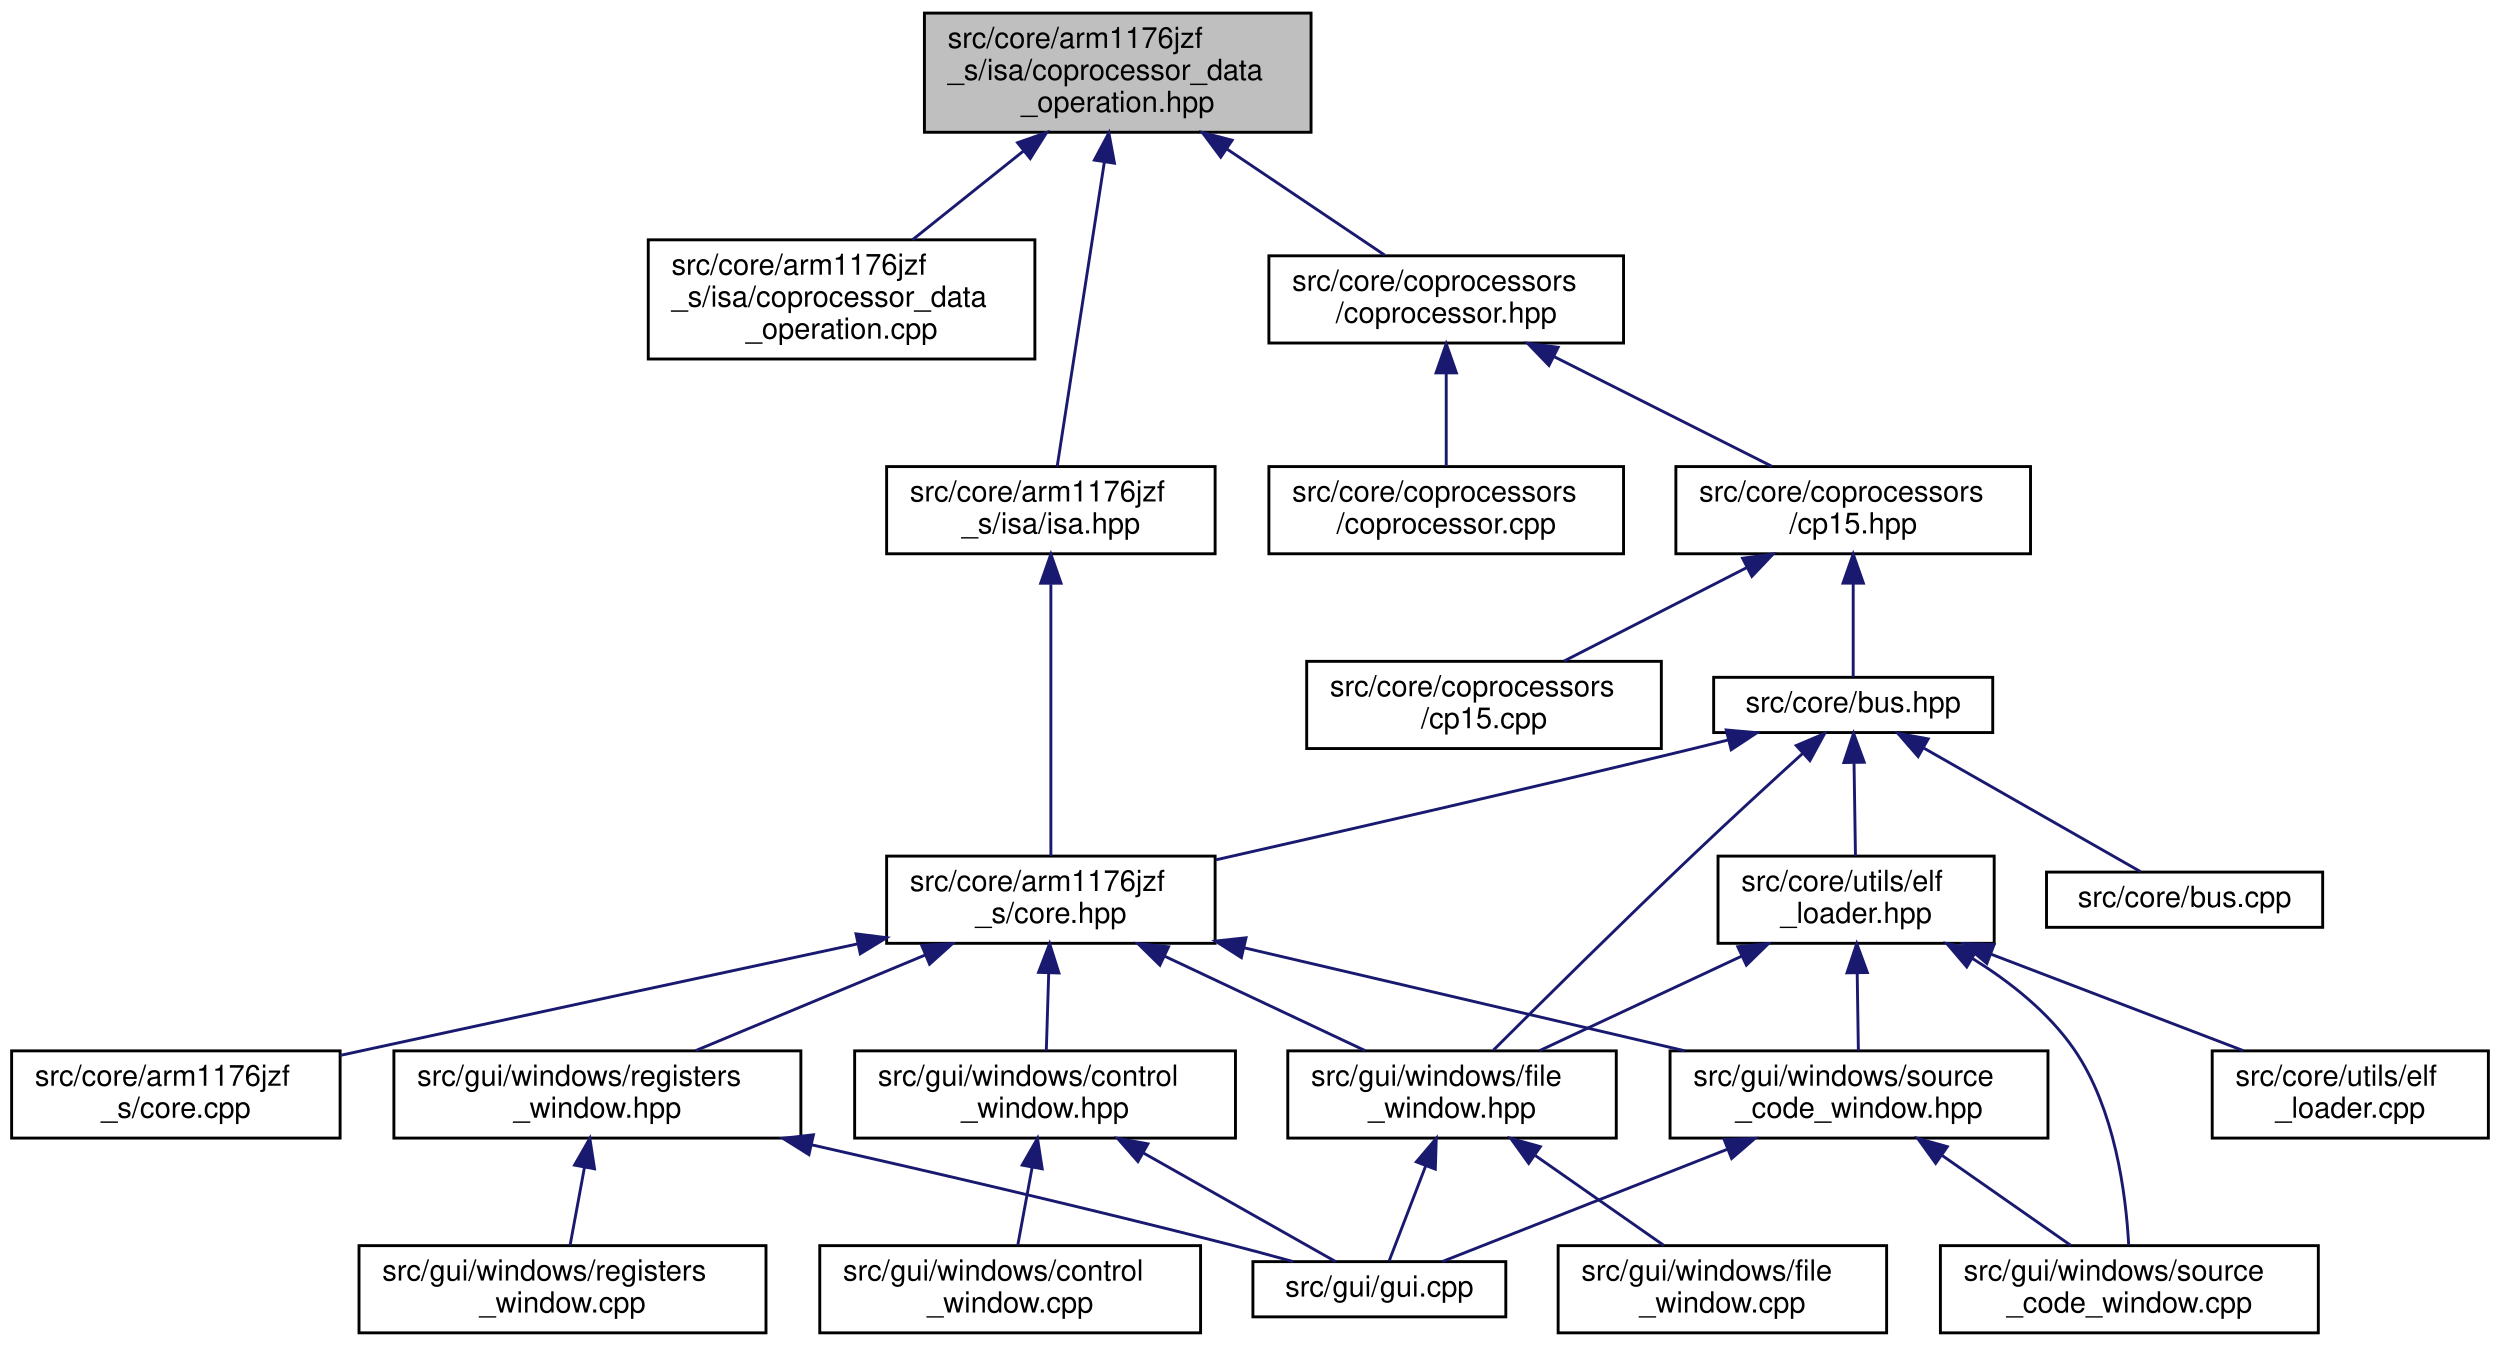
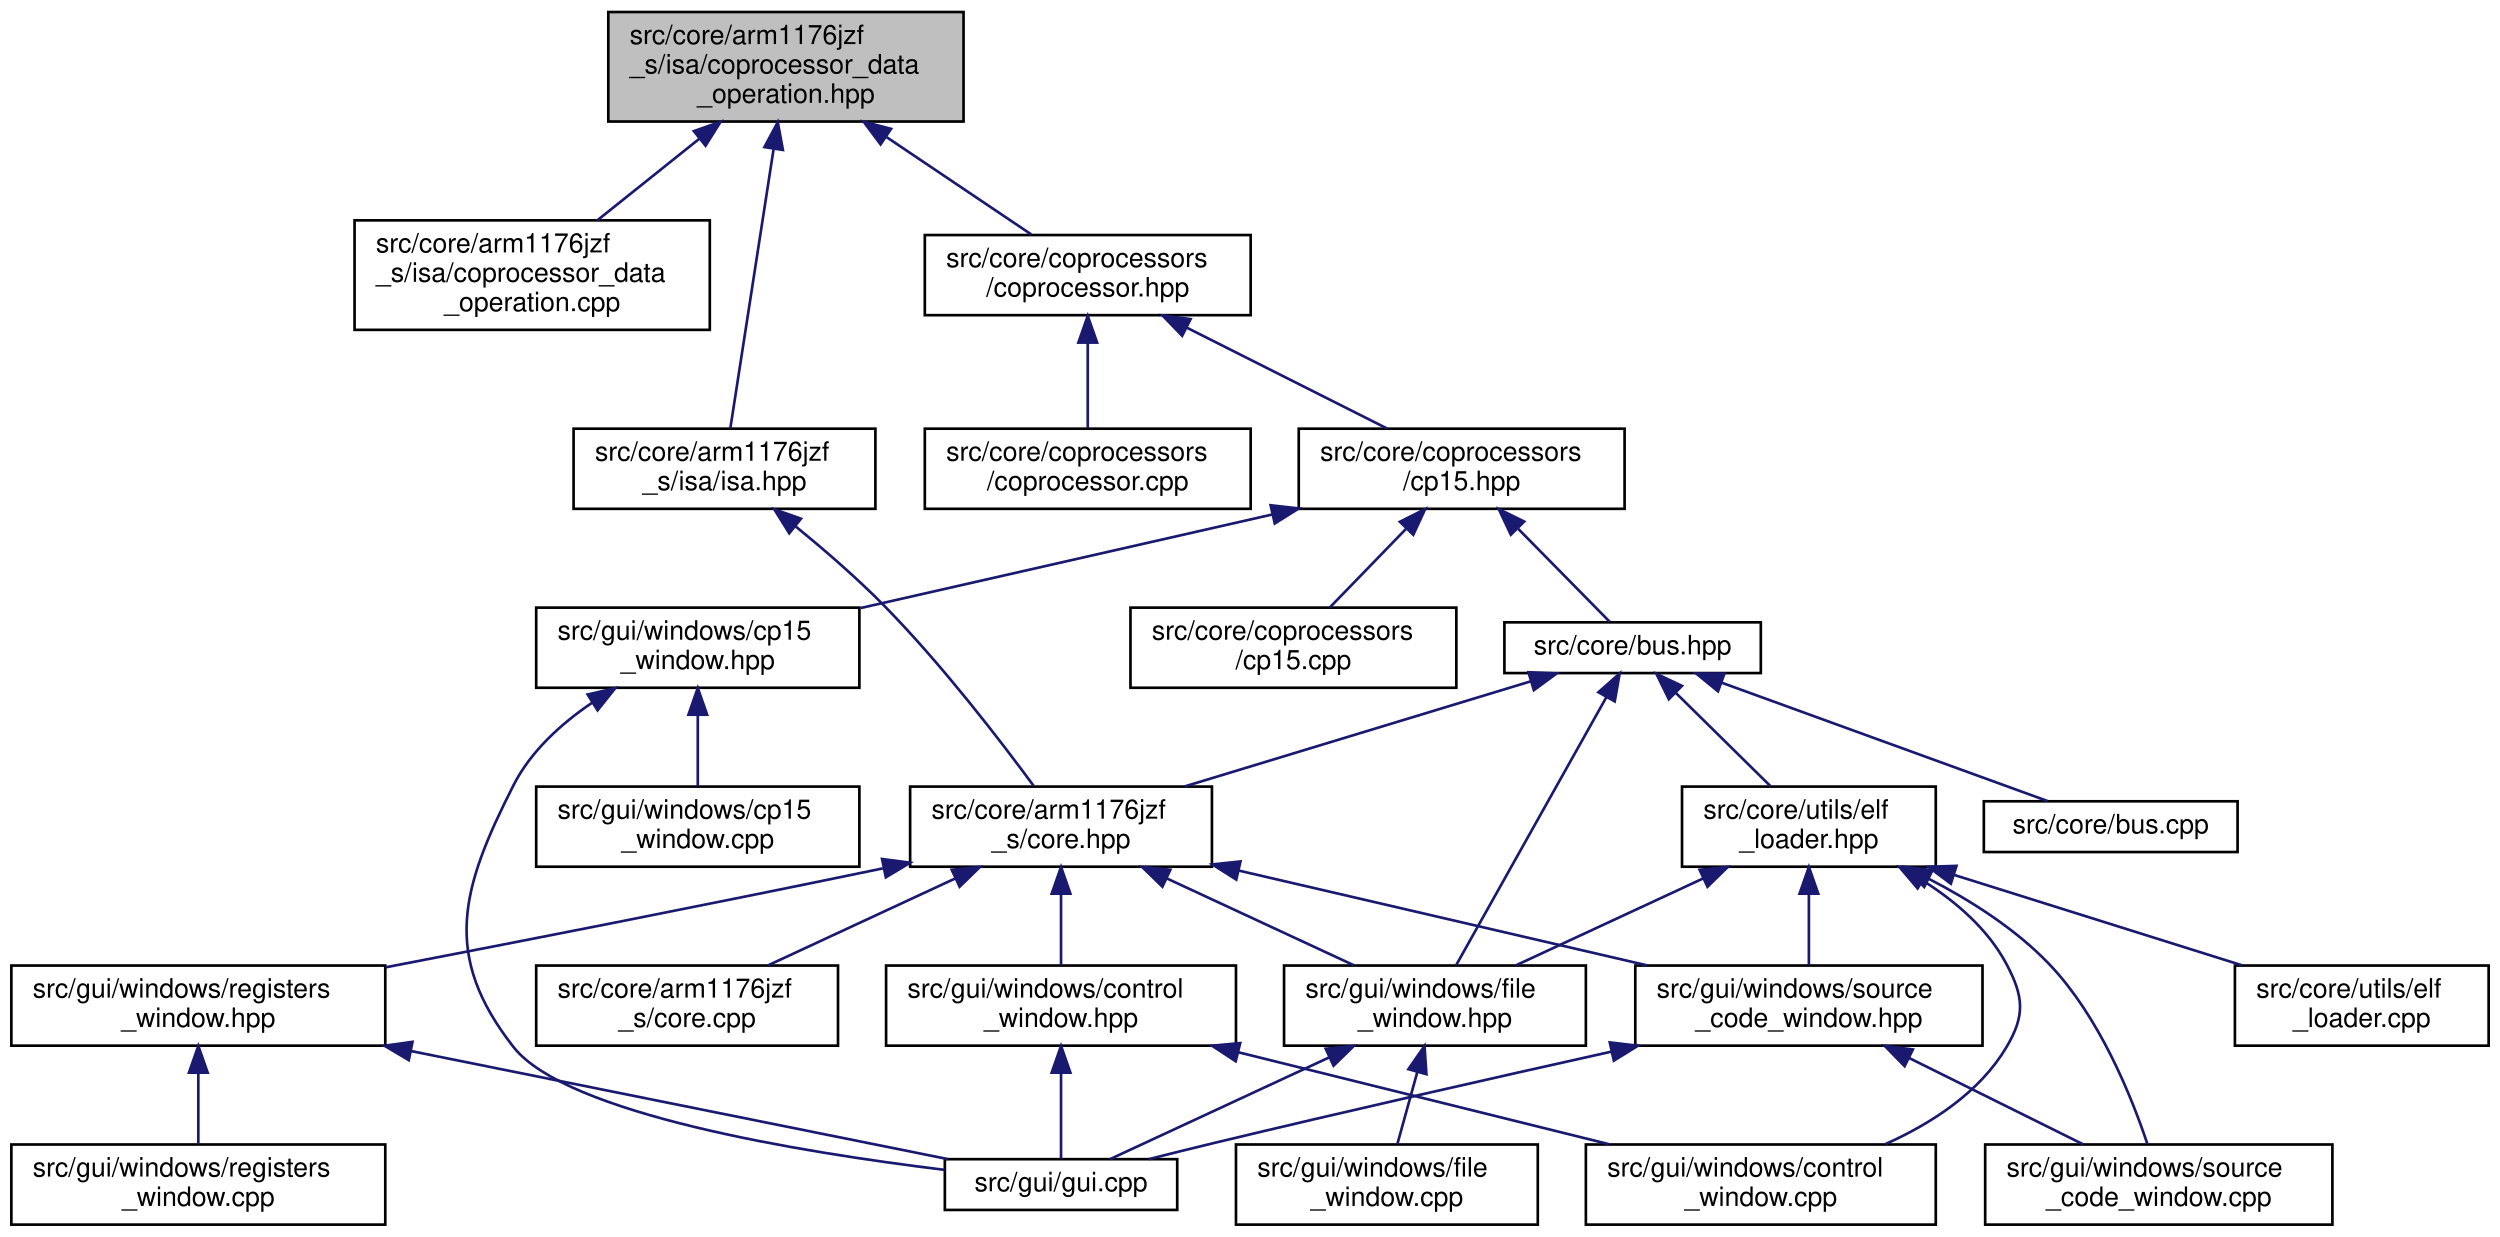
- <svg xmlns="http://www.w3.org/2000/svg" xmlns:xlink="http://www.w3.org/1999/xlink" width="860pt" height="463pt" viewBox="0.00 0.00 860.00 463.00">
+ <svg xmlns="http://www.w3.org/2000/svg" xmlns:xlink="http://www.w3.org/1999/xlink" width="936pt" height="463pt" viewBox="0.00 0.00 935.50 463.00">
  <g id="graph0" class="graph" transform="scale(1 1) rotate(0) translate(4 459)">
    <g id="node1" class="node">
      <g id="a_node1">
        <a xlink:title="This file defines a coprocessor data operation (CDP).">
-           <polygon fill="#bfbfbf" stroke="black" points="314,-413.5 314,-454.5 447,-454.5 447,-413.5 314,-413.5" />
-           <text text-anchor="start" x="322" y="-442.5" font-family="Helvetica,sans-Serif" font-size="10.00">src/core/arm1176jzf</text>
-           <text text-anchor="start" x="322" y="-431.5" font-family="Helvetica,sans-Serif" font-size="10.00">_s/isa/coprocessor_data</text>
-           <text text-anchor="middle" x="380.5" y="-420.5" font-family="Helvetica,sans-Serif" font-size="10.00">_operation.hpp</text>
+           <polygon fill="#bfbfbf" stroke="black" points="223.5,-413.5 223.5,-454.5 356.5,-454.5 356.5,-413.5 223.5,-413.5" />
+           <text text-anchor="start" x="231.5" y="-442.5" font-family="Helvetica,sans-Serif" font-size="10.00">src/core/arm1176jzf</text>
+           <text text-anchor="start" x="231.5" y="-431.5" font-family="Helvetica,sans-Serif" font-size="10.00">_s/isa/coprocessor_data</text>
+           <text text-anchor="middle" x="290" y="-420.5" font-family="Helvetica,sans-Serif" font-size="10.00">_operation.hpp</text>
        </a>
      </g>
    </g>
    <g id="node2" class="node">
      <g id="a_node2">
        <a xlink:href="coprocessor__data__operation_8cpp.html" target="_top" xlink:title="This file implements a coprocessor data operation (CDP) as defined in coprocessor_data_operation....">
-           <polygon fill="none" stroke="black" points="219,-335.5 219,-376.5 352,-376.5 352,-335.5 219,-335.5" />
-           <text text-anchor="start" x="227" y="-364.5" font-family="Helvetica,sans-Serif" font-size="10.00">src/core/arm1176jzf</text>
-           <text text-anchor="start" x="227" y="-353.5" font-family="Helvetica,sans-Serif" font-size="10.00">_s/isa/coprocessor_data</text>
-           <text text-anchor="middle" x="285.5" y="-342.5" font-family="Helvetica,sans-Serif" font-size="10.00">_operation.cpp</text>
+           <polygon fill="none" stroke="black" points="128.5,-335.5 128.5,-376.5 261.5,-376.5 261.5,-335.5 128.5,-335.5" />
+           <text text-anchor="start" x="136.5" y="-364.5" font-family="Helvetica,sans-Serif" font-size="10.00">src/core/arm1176jzf</text>
+           <text text-anchor="start" x="136.5" y="-353.5" font-family="Helvetica,sans-Serif" font-size="10.00">_s/isa/coprocessor_data</text>
+           <text text-anchor="middle" x="195" y="-342.5" font-family="Helvetica,sans-Serif" font-size="10.00">_operation.cpp</text>
        </a>
      </g>
    </g>
    <g id="edge1" class="edge">
-       <path fill="none" stroke="midnightblue" d="M348.08,-407.06C335.57,-397.06 321.51,-385.8 309.88,-376.51" />
-       <polygon fill="midnightblue" stroke="midnightblue" points="346.04,-409.91 356.04,-413.43 350.41,-404.45 346.04,-409.91" />
+       <path fill="none" stroke="midnightblue" d="M257.58,-407.06C245.07,-397.06 231.01,-385.8 219.38,-376.51" />
+       <polygon fill="midnightblue" stroke="midnightblue" points="255.54,-409.91 265.54,-413.43 259.91,-404.45 255.54,-409.91" />
    </g>
    <g id="node3" class="node">
      <g id="a_node3">
        <a xlink:href="isa_8hpp.html" target="_top" xlink:title="This file is just a helper file for including all ARM instructions supported by the emulator.">
-           <polygon fill="none" stroke="black" points="301,-268.5 301,-298.5 414,-298.5 414,-268.5 301,-268.5" />
-           <text text-anchor="start" x="309" y="-286.5" font-family="Helvetica,sans-Serif" font-size="10.00">src/core/arm1176jzf</text>
-           <text text-anchor="middle" x="357.5" y="-275.5" font-family="Helvetica,sans-Serif" font-size="10.00">_s/isa/isa.hpp</text>
+           <polygon fill="none" stroke="black" points="210.5,-268.5 210.5,-298.5 323.5,-298.5 323.5,-268.5 210.5,-268.5" />
+           <text text-anchor="start" x="218.5" y="-286.5" font-family="Helvetica,sans-Serif" font-size="10.00">src/core/arm1176jzf</text>
+           <text text-anchor="middle" x="267" y="-275.5" font-family="Helvetica,sans-Serif" font-size="10.00">_s/isa/isa.hpp</text>
        </a>
      </g>
    </g>
    <g id="edge2" class="edge">
-       <path fill="none" stroke="midnightblue" d="M375.89,-403.22C370.96,-371.42 363.37,-322.4 359.67,-298.53" />
-       <polygon fill="midnightblue" stroke="midnightblue" points="372.46,-403.93 377.45,-413.28 379.37,-402.86 372.46,-403.93" />
+       <path fill="none" stroke="midnightblue" d="M285.39,-403.22C280.46,-371.42 272.87,-322.4 269.17,-298.53" />
+       <polygon fill="midnightblue" stroke="midnightblue" points="281.96,-403.93 286.95,-413.28 288.87,-402.86 281.96,-403.93" />
    </g>
    <g id="node15" class="node">
      <g id="a_node15">
        <a xlink:href="coprocessor_8hpp.html" target="_top" xlink:title="This file defines a general interface of a coprocessor.">
-           <polygon fill="none" stroke="black" points="432.5,-341 432.5,-371 554.5,-371 554.5,-341 432.5,-341" />
-           <text text-anchor="start" x="440.5" y="-359" font-family="Helvetica,sans-Serif" font-size="10.00">src/core/coprocessors</text>
-           <text text-anchor="middle" x="493.5" y="-348" font-family="Helvetica,sans-Serif" font-size="10.00">/coprocessor.hpp</text>
+           <polygon fill="none" stroke="black" points="342,-341 342,-371 464,-371 464,-341 342,-341" />
+           <text text-anchor="start" x="350" y="-359" font-family="Helvetica,sans-Serif" font-size="10.00">src/core/coprocessors</text>
+           <text text-anchor="middle" x="403" y="-348" font-family="Helvetica,sans-Serif" font-size="10.00">/coprocessor.hpp</text>
        </a>
      </g>
    </g>
    <g id="edge17" class="edge">
-       <path fill="none" stroke="midnightblue" d="M418.18,-407.66C436.22,-395.53 457.14,-381.45 472.35,-371.23" />
-       <polygon fill="midnightblue" stroke="midnightblue" points="415.94,-404.94 409.6,-413.43 419.85,-410.75 415.94,-404.94" />
+       <path fill="none" stroke="midnightblue" d="M327.68,-407.66C345.72,-395.53 366.64,-381.45 381.85,-371.23" />
+       <polygon fill="midnightblue" stroke="midnightblue" points="325.44,-404.94 319.1,-413.43 329.35,-410.75 325.44,-404.94" />
    </g>
    <g id="node4" class="node">
      <g id="a_node4">
        <a xlink:href="core_8hpp.html" target="_top" xlink:title="This file defines a class that represents a CPU core (arm1176jzf_s).">
-           <polygon fill="none" stroke="black" points="301,-134.5 301,-164.5 414,-164.5 414,-134.5 301,-134.5" />
-           <text text-anchor="start" x="309" y="-152.5" font-family="Helvetica,sans-Serif" font-size="10.00">src/core/arm1176jzf</text>
-           <text text-anchor="middle" x="357.5" y="-141.5" font-family="Helvetica,sans-Serif" font-size="10.00">_s/core.hpp</text>
+           <polygon fill="none" stroke="black" points="336.5,-134.5 336.5,-164.5 449.5,-164.5 449.5,-134.5 336.5,-134.5" />
+           <text text-anchor="start" x="344.5" y="-152.5" font-family="Helvetica,sans-Serif" font-size="10.00">src/core/arm1176jzf</text>
+           <text text-anchor="middle" x="393" y="-141.5" font-family="Helvetica,sans-Serif" font-size="10.00">_s/core.hpp</text>
        </a>
      </g>
    </g>
    <g id="edge3" class="edge">
-       <path fill="none" stroke="midnightblue" d="M357.5,-258.02C357.5,-230.51 357.5,-186.79 357.5,-164.52" />
-       <polygon fill="midnightblue" stroke="midnightblue" points="354,-258.37 357.5,-268.37 361,-258.37 354,-258.37" />
+       <path fill="none" stroke="midnightblue" d="M293.54,-262C304.33,-253.2 316.67,-242.53 327,-232 348.55,-210.04 370.41,-181.55 382.78,-164.73" />
+       <polygon fill="midnightblue" stroke="midnightblue" points="291.25,-259.34 285.64,-268.33 295.63,-264.8 291.25,-259.34" />
    </g>
    <g id="node5" class="node">
      <g id="a_node5">
        <a xlink:href="core_8cpp.html" target="_top" xlink:title="This file implements the CCPU_Core class defined in core.hpp.">
-           <polygon fill="none" stroke="black" points="0,-67.5 0,-97.5 113,-97.5 113,-67.5 0,-67.5" />
-           <text text-anchor="start" x="8" y="-85.5" font-family="Helvetica,sans-Serif" font-size="10.00">src/core/arm1176jzf</text>
-           <text text-anchor="middle" x="56.5" y="-74.5" font-family="Helvetica,sans-Serif" font-size="10.00">_s/core.cpp</text>
+           <polygon fill="none" stroke="black" points="196.5,-67.5 196.5,-97.5 309.5,-97.5 309.5,-67.5 196.5,-67.5" />
+           <text text-anchor="start" x="204.5" y="-85.5" font-family="Helvetica,sans-Serif" font-size="10.00">src/core/arm1176jzf</text>
+           <text text-anchor="middle" x="253" y="-74.5" font-family="Helvetica,sans-Serif" font-size="10.00">_s/core.cpp</text>
        </a>
      </g>
    </g>
    <g id="edge4" class="edge">
-       <path fill="none" stroke="midnightblue" d="M290.91,-134.28C243.85,-124.2 179.3,-110.34 122.5,-98 119.4,-97.33 116.23,-96.64 113.02,-95.94" />
-       <polygon fill="midnightblue" stroke="midnightblue" points="290.47,-137.76 300.98,-136.43 291.93,-130.91 290.47,-137.76" />
+       <path fill="none" stroke="midnightblue" d="M353.43,-130.13C331.19,-119.8 303.85,-107.11 283.32,-97.58" />
+       <polygon fill="midnightblue" stroke="midnightblue" points="352.08,-133.36 362.62,-134.4 355.03,-127.01 352.08,-133.36" />
    </g>
    <g id="node6" class="node">
      <g id="a_node6">
        <a xlink:href="control__window_8hpp.html" target="_top" xlink:title=" ">
-           <polygon fill="none" stroke="black" points="290,-67.5 290,-97.5 421,-97.5 421,-67.5 290,-67.5" />
-           <text text-anchor="start" x="298" y="-85.5" font-family="Helvetica,sans-Serif" font-size="10.00">src/gui/windows/control</text>
-           <text text-anchor="middle" x="355.5" y="-74.5" font-family="Helvetica,sans-Serif" font-size="10.00">_window.hpp</text>
+           <polygon fill="none" stroke="black" points="327.5,-67.5 327.5,-97.5 458.5,-97.5 458.5,-67.5 327.5,-67.5" />
+           <text text-anchor="start" x="335.5" y="-85.5" font-family="Helvetica,sans-Serif" font-size="10.00">src/gui/windows/control</text>
+           <text text-anchor="middle" x="393" y="-74.5" font-family="Helvetica,sans-Serif" font-size="10.00">_window.hpp</text>
        </a>
      </g>
    </g>
    <g id="edge5" class="edge">
-       <path fill="none" stroke="midnightblue" d="M356.75,-124.11C356.47,-115.15 356.17,-105.32 355.93,-97.58" />
-       <polygon fill="midnightblue" stroke="midnightblue" points="353.26,-124.51 357.07,-134.4 360.26,-124.29 353.26,-124.51" />
+       <path fill="none" stroke="midnightblue" d="M393,-124.11C393,-115.15 393,-105.32 393,-97.58" />
+       <polygon fill="midnightblue" stroke="midnightblue" points="389.5,-124.4 393,-134.4 396.5,-124.4 389.5,-124.4" />
    </g>
    <g id="node9" class="node">
      <g id="a_node9">
        <a xlink:href="file__window_8hpp.html" target="_top" xlink:title=" ">
-           <polygon fill="none" stroke="black" points="439,-67.5 439,-97.5 552,-97.5 552,-67.5 439,-67.5" />
-           <text text-anchor="start" x="447" y="-85.5" font-family="Helvetica,sans-Serif" font-size="10.00">src/gui/windows/file</text>
-           <text text-anchor="middle" x="495.5" y="-74.5" font-family="Helvetica,sans-Serif" font-size="10.00">_window.hpp</text>
+           <polygon fill="none" stroke="black" points="476.5,-67.5 476.5,-97.5 589.5,-97.5 589.5,-67.5 476.5,-67.5" />
+           <text text-anchor="start" x="484.5" y="-85.5" font-family="Helvetica,sans-Serif" font-size="10.00">src/gui/windows/file</text>
+           <text text-anchor="middle" x="533" y="-74.5" font-family="Helvetica,sans-Serif" font-size="10.00">_window.hpp</text>
        </a>
      </g>
    </g>
    <g id="edge8" class="edge">
-       <path fill="none" stroke="midnightblue" d="M396.5,-130.13C418.43,-119.8 445.37,-107.11 465.61,-97.58" />
-       <polygon fill="midnightblue" stroke="midnightblue" points="395,-126.97 387.44,-134.4 397.98,-133.3 395,-126.97" />
+       <path fill="none" stroke="midnightblue" d="M432.57,-130.13C454.81,-119.8 482.15,-107.11 502.68,-97.58" />
+       <polygon fill="midnightblue" stroke="midnightblue" points="430.97,-127.01 423.38,-134.4 433.92,-133.36 430.97,-127.01" />
    </g>
    <g id="node11" class="node">
      <g id="a_node11">
        <a xlink:href="registers__window_8hpp.html" target="_top" xlink:title=" ">
-           <polygon fill="none" stroke="black" points="131.5,-67.5 131.5,-97.5 271.5,-97.5 271.5,-67.5 131.5,-67.5" />
-           <text text-anchor="start" x="139.5" y="-85.5" font-family="Helvetica,sans-Serif" font-size="10.00">src/gui/windows/registers</text>
-           <text text-anchor="middle" x="201.5" y="-74.5" font-family="Helvetica,sans-Serif" font-size="10.00">_window.hpp</text>
+           <polygon fill="none" stroke="black" points="0,-67.5 0,-97.5 140,-97.5 140,-67.5 0,-67.5" />
+           <text text-anchor="start" x="8" y="-85.5" font-family="Helvetica,sans-Serif" font-size="10.00">src/gui/windows/registers</text>
+           <text text-anchor="middle" x="70" y="-74.5" font-family="Helvetica,sans-Serif" font-size="10.00">_window.hpp</text>
        </a>
      </g>
    </g>
    <g id="edge11" class="edge">
-       <path fill="none" stroke="midnightblue" d="M314.41,-130.54C289.44,-120.14 258.47,-107.24 235.28,-97.58" />
-       <polygon fill="midnightblue" stroke="midnightblue" points="313.07,-133.78 323.65,-134.4 315.77,-127.32 313.07,-133.78" />
+       <path fill="none" stroke="midnightblue" d="M326.29,-133.88C257.19,-119.56 189.46,-106.33 140.17,-96.85" />
+       <polygon fill="midnightblue" stroke="midnightblue" points="325.99,-137.39 336.49,-136 327.41,-130.54 325.99,-137.39" />
    </g>
    <g id="node13" class="node">
      <g id="a_node13">
        <a xlink:href="source__code__window_8hpp.html" target="_top" xlink:title=" ">
-           <polygon fill="none" stroke="black" points="570.5,-67.5 570.5,-97.5 700.5,-97.5 700.5,-67.5 570.5,-67.5" />
-           <text text-anchor="start" x="578.5" y="-85.5" font-family="Helvetica,sans-Serif" font-size="10.00">src/gui/windows/source</text>
-           <text text-anchor="middle" x="635.5" y="-74.5" font-family="Helvetica,sans-Serif" font-size="10.00">_code_window.hpp</text>
+           <polygon fill="none" stroke="black" points="608,-67.5 608,-97.5 738,-97.5 738,-67.5 608,-67.5" />
+           <text text-anchor="start" x="616" y="-85.5" font-family="Helvetica,sans-Serif" font-size="10.00">src/gui/windows/source</text>
+           <text text-anchor="middle" x="673" y="-74.5" font-family="Helvetica,sans-Serif" font-size="10.00">_code_window.hpp</text>
        </a>
      </g>
    </g>
    <g id="edge14" class="edge">
-       <path fill="none" stroke="midnightblue" d="M423.99,-132.95C470.11,-122.17 531.02,-107.93 575.62,-97.5" />
-       <polygon fill="midnightblue" stroke="midnightblue" points="423.03,-129.58 414.09,-135.27 424.63,-136.4 423.03,-129.58" />
+       <path fill="none" stroke="midnightblue" d="M459.63,-133.03C506.07,-122.25 567.52,-107.99 612.55,-97.53" />
+       <polygon fill="midnightblue" stroke="midnightblue" points="458.61,-129.68 449.66,-135.35 460.19,-136.49 458.61,-129.68" />
    </g>
    <g id="node7" class="node">
      <g id="a_node7">
        <a xlink:href="gui_8cpp.html" target="_top" xlink:title=" ">
-           <polygon fill="none" stroke="black" points="427,-6 427,-25 514,-25 514,-6 427,-6" />
-           <text text-anchor="middle" x="470.5" y="-13" font-family="Helvetica,sans-Serif" font-size="10.00">src/gui/gui.cpp</text>
+           <polygon fill="none" stroke="black" points="349.5,-6 349.5,-25 436.5,-25 436.5,-6 349.5,-6" />
+           <text text-anchor="middle" x="393" y="-13" font-family="Helvetica,sans-Serif" font-size="10.00">src/gui/gui.cpp</text>
        </a>
      </g>
    </g>
    <g id="edge6" class="edge">
-       <path fill="none" stroke="midnightblue" d="M389.16,-62.47C411.12,-50.06 438.7,-34.47 455.45,-25.01" />
-       <polygon fill="midnightblue" stroke="midnightblue" points="387.44,-59.43 380.45,-67.4 390.88,-65.52 387.44,-59.43" />
+       <path fill="none" stroke="midnightblue" d="M393,-57.25C393,-46.02 393,-33.38 393,-25.19" />
+       <polygon fill="midnightblue" stroke="midnightblue" points="389.5,-57.4 393,-67.4 396.5,-57.4 389.5,-57.4" />
    </g>
    <g id="node8" class="node">
      <g id="a_node8">
        <a xlink:href="control__window_8cpp.html" target="_top" xlink:title=" ">
-           <polygon fill="none" stroke="black" points="278,-0.5 278,-30.5 409,-30.5 409,-0.5 278,-0.5" />
-           <text text-anchor="start" x="286" y="-18.5" font-family="Helvetica,sans-Serif" font-size="10.00">src/gui/windows/control</text>
-           <text text-anchor="middle" x="343.5" y="-7.5" font-family="Helvetica,sans-Serif" font-size="10.00">_window.cpp</text>
+           <polygon fill="none" stroke="black" points="589.5,-0.5 589.5,-30.5 720.5,-30.5 720.5,-0.5 589.5,-0.5" />
+           <text text-anchor="start" x="597.5" y="-18.5" font-family="Helvetica,sans-Serif" font-size="10.00">src/gui/windows/control</text>
+           <text text-anchor="middle" x="655" y="-7.5" font-family="Helvetica,sans-Serif" font-size="10.00">_window.cpp</text>
        </a>
      </g>
    </g>
    <g id="edge7" class="edge">
-       <path fill="none" stroke="midnightblue" d="M351.05,-57.4C349.38,-48.37 347.54,-38.41 346.1,-30.58" />
-       <polygon fill="midnightblue" stroke="midnightblue" points="347.64,-58.2 352.9,-67.4 354.52,-56.93 347.64,-58.2" />
+       <path fill="none" stroke="midnightblue" d="M459.3,-65.05C502.13,-54.43 557.29,-40.74 598.12,-30.61" />
+       <polygon fill="midnightblue" stroke="midnightblue" points="458.39,-61.67 449.53,-67.48 460.08,-68.47 458.39,-61.67" />
    </g>
    <g id="edge9" class="edge">
-       <path fill="none" stroke="midnightblue" d="M486.44,-57.94C482.05,-46.54 477.06,-33.55 473.84,-25.19" />
-       <polygon fill="midnightblue" stroke="midnightblue" points="483.22,-59.32 490.08,-67.4 489.75,-56.81 483.22,-59.32" />
+       <path fill="none" stroke="midnightblue" d="M493.44,-63.13C466.49,-50.62 432.07,-34.64 411.32,-25.01" />
+       <polygon fill="midnightblue" stroke="midnightblue" points="492.08,-66.36 502.62,-67.4 495.03,-60.01 492.08,-66.36" />
    </g>
    <g id="node10" class="node">
      <g id="a_node10">
        <a xlink:href="file__window_8cpp.html" target="_top" xlink:title=" ">
-           <polygon fill="none" stroke="black" points="532,-0.5 532,-30.5 645,-30.5 645,-0.5 532,-0.5" />
-           <text text-anchor="start" x="540" y="-18.5" font-family="Helvetica,sans-Serif" font-size="10.00">src/gui/windows/file</text>
-           <text text-anchor="middle" x="588.5" y="-7.5" font-family="Helvetica,sans-Serif" font-size="10.00">_window.cpp</text>
+           <polygon fill="none" stroke="black" points="458.5,-0.5 458.5,-30.5 571.5,-30.5 571.5,-0.5 458.5,-0.5" />
+           <text text-anchor="start" x="466.5" y="-18.5" font-family="Helvetica,sans-Serif" font-size="10.00">src/gui/windows/file</text>
+           <text text-anchor="middle" x="515" y="-7.5" font-family="Helvetica,sans-Serif" font-size="10.00">_window.cpp</text>
        </a>
      </g>
    </g>
    <g id="edge10" class="edge">
-       <path fill="none" stroke="midnightblue" d="M524.19,-61.45C538.49,-51.45 555.45,-39.6 568.36,-30.58" />
-       <polygon fill="midnightblue" stroke="midnightblue" points="521.87,-58.8 515.68,-67.4 525.88,-64.54 521.87,-58.8" />
+       <path fill="none" stroke="midnightblue" d="M526.41,-57.7C523.89,-48.59 521.09,-38.49 518.9,-30.58" />
+       <polygon fill="midnightblue" stroke="midnightblue" points="523.05,-58.69 529.09,-67.4 529.8,-56.82 523.05,-58.69" />
    </g>
    <g id="edge12" class="edge">
-       <path fill="none" stroke="midnightblue" d="M275.18,-65.19C317.27,-55.66 370.97,-43.15 418.5,-31 425.76,-29.14 433.57,-27.03 440.86,-25" />
-       <polygon fill="midnightblue" stroke="midnightblue" points="274.28,-61.8 265.29,-67.42 275.82,-68.63 274.28,-61.8" />
+       <path fill="none" stroke="midnightblue" d="M149.68,-65.47C213.21,-52.68 299.7,-35.27 350.62,-25.03" />
+       <polygon fill="midnightblue" stroke="midnightblue" points="148.8,-62.07 139.69,-67.48 150.18,-68.93 148.8,-62.07" />
    </g>
    <g id="node12" class="node">
      <g id="a_node12">
        <a xlink:href="registers__window_8cpp.html" target="_top" xlink:title=" ">
-           <polygon fill="none" stroke="black" points="119.5,-0.5 119.5,-30.5 259.5,-30.5 259.5,-0.5 119.5,-0.5" />
-           <text text-anchor="start" x="127.5" y="-18.5" font-family="Helvetica,sans-Serif" font-size="10.00">src/gui/windows/registers</text>
-           <text text-anchor="middle" x="189.5" y="-7.5" font-family="Helvetica,sans-Serif" font-size="10.00">_window.cpp</text>
+           <polygon fill="none" stroke="black" points="0,-0.5 0,-30.5 140,-30.5 140,-0.5 0,-0.5" />
+           <text text-anchor="start" x="8" y="-18.5" font-family="Helvetica,sans-Serif" font-size="10.00">src/gui/windows/registers</text>
+           <text text-anchor="middle" x="70" y="-7.5" font-family="Helvetica,sans-Serif" font-size="10.00">_window.cpp</text>
        </a>
      </g>
    </g>
    <g id="edge13" class="edge">
-       <path fill="none" stroke="midnightblue" d="M197.05,-57.4C195.38,-48.37 193.54,-38.41 192.1,-30.58" />
-       <polygon fill="midnightblue" stroke="midnightblue" points="193.64,-58.2 198.9,-67.4 200.52,-56.93 193.64,-58.2" />
+       <path fill="none" stroke="midnightblue" d="M70,-57.11C70,-48.15 70,-38.32 70,-30.58" />
+       <polygon fill="midnightblue" stroke="midnightblue" points="66.5,-57.4 70,-67.4 73.5,-57.4 66.5,-57.4" />
    </g>
    <g id="edge15" class="edge">
-       <path fill="none" stroke="midnightblue" d="M590.12,-63.62C558.18,-51.04 516.87,-34.77 492.09,-25.01" />
-       <polygon fill="midnightblue" stroke="midnightblue" points="589.11,-66.99 599.7,-67.4 591.68,-60.47 589.11,-66.99" />
+       <path fill="none" stroke="midnightblue" d="M599.05,-65.27C555.58,-55.6 499.59,-42.92 450,-31 442.16,-29.11 433.73,-27.01 425.82,-25.01" />
+       <polygon fill="midnightblue" stroke="midnightblue" points="598.45,-68.72 608.97,-67.47 599.97,-61.89 598.45,-68.72" />
    </g>
    <g id="node14" class="node">
      <g id="a_node14">
        <a xlink:href="source__code__window_8cpp.html" target="_top" xlink:title=" ">
-           <polygon fill="none" stroke="black" points="663.5,-0.5 663.5,-30.5 793.5,-30.5 793.5,-0.5 663.5,-0.5" />
-           <text text-anchor="start" x="671.5" y="-18.5" font-family="Helvetica,sans-Serif" font-size="10.00">src/gui/windows/source</text>
-           <text text-anchor="middle" x="728.5" y="-7.5" font-family="Helvetica,sans-Serif" font-size="10.00">_code_window.cpp</text>
+           <polygon fill="none" stroke="black" points="739,-0.5 739,-30.5 869,-30.5 869,-0.5 739,-0.5" />
+           <text text-anchor="start" x="747" y="-18.5" font-family="Helvetica,sans-Serif" font-size="10.00">src/gui/windows/source</text>
+           <text text-anchor="middle" x="804" y="-7.5" font-family="Helvetica,sans-Serif" font-size="10.00">_code_window.cpp</text>
        </a>
      </g>
    </g>
    <g id="edge16" class="edge">
-       <path fill="none" stroke="midnightblue" d="M664.19,-61.45C678.49,-51.45 695.45,-39.6 708.36,-30.58" />
-       <polygon fill="midnightblue" stroke="midnightblue" points="661.87,-58.8 655.68,-67.4 665.88,-64.54 661.87,-58.8" />
+       <path fill="none" stroke="midnightblue" d="M710.58,-62.85C731.29,-52.58 756.59,-40.03 775.63,-30.58" />
+       <polygon fill="midnightblue" stroke="midnightblue" points="708.83,-59.82 701.43,-67.4 711.94,-66.09 708.83,-59.82" />
    </g>
    <g id="node16" class="node">
      <g id="a_node16">
        <a xlink:href="coprocessor_8cpp.html" target="_top" xlink:title="This file implements the common functionality of a general interface of a coprocessor.">
-           <polygon fill="none" stroke="black" points="432.5,-268.5 432.5,-298.5 554.5,-298.5 554.5,-268.5 432.5,-268.5" />
-           <text text-anchor="start" x="440.5" y="-286.5" font-family="Helvetica,sans-Serif" font-size="10.00">src/core/coprocessors</text>
-           <text text-anchor="middle" x="493.5" y="-275.5" font-family="Helvetica,sans-Serif" font-size="10.00">/coprocessor.cpp</text>
+           <polygon fill="none" stroke="black" points="342,-268.5 342,-298.5 464,-298.5 464,-268.5 342,-268.5" />
+           <text text-anchor="start" x="350" y="-286.5" font-family="Helvetica,sans-Serif" font-size="10.00">src/core/coprocessors</text>
+           <text text-anchor="middle" x="403" y="-275.5" font-family="Helvetica,sans-Serif" font-size="10.00">/coprocessor.cpp</text>
        </a>
      </g>
    </g>
    <g id="edge18" class="edge">
-       <path fill="none" stroke="midnightblue" d="M493.5,-330.73C493.5,-320.07 493.5,-307.91 493.5,-298.75" />
-       <polygon fill="midnightblue" stroke="midnightblue" points="490,-330.73 493.5,-340.73 497,-330.73 490,-330.73" />
+       <path fill="none" stroke="midnightblue" d="M403,-330.73C403,-320.07 403,-307.91 403,-298.75" />
+       <polygon fill="midnightblue" stroke="midnightblue" points="399.5,-330.73 403,-340.73 406.5,-330.73 399.5,-330.73" />
    </g>
    <g id="node17" class="node">
      <g id="a_node17">
        <a xlink:href="cp15_8hpp.html" target="_top" xlink:title="This file defines CP15 (system control coprocessor).">
-           <polygon fill="none" stroke="black" points="572.5,-268.5 572.5,-298.5 694.5,-298.5 694.5,-268.5 572.5,-268.5" />
-           <text text-anchor="start" x="580.5" y="-286.5" font-family="Helvetica,sans-Serif" font-size="10.00">src/core/coprocessors</text>
-           <text text-anchor="middle" x="633.5" y="-275.5" font-family="Helvetica,sans-Serif" font-size="10.00">/cp15.hpp</text>
+           <polygon fill="none" stroke="black" points="482,-268.5 482,-298.5 604,-298.5 604,-268.5 482,-268.5" />
+           <text text-anchor="start" x="490" y="-286.5" font-family="Helvetica,sans-Serif" font-size="10.00">src/core/coprocessors</text>
+           <text text-anchor="middle" x="543" y="-275.5" font-family="Helvetica,sans-Serif" font-size="10.00">/cp15.hpp</text>
        </a>
      </g>
    </g>
    <g id="edge19" class="edge">
-       <path fill="none" stroke="midnightblue" d="M530.49,-336.37C554.02,-324.52 584.01,-309.42 605.55,-298.57" />
-       <polygon fill="midnightblue" stroke="midnightblue" points="528.85,-333.28 521.49,-340.9 532,-339.53 528.85,-333.28" />
+       <path fill="none" stroke="midnightblue" d="M439.99,-336.37C463.52,-324.52 493.51,-309.42 515.05,-298.57" />
+       <polygon fill="midnightblue" stroke="midnightblue" points="438.35,-333.28 430.99,-340.9 441.5,-339.53 438.35,-333.28" />
    </g>
    <g id="node18" class="node">
      <g id="a_node18">
        <a xlink:href="bus_8hpp.html" target="_top" xlink:title="This file defines an interface the CPU uses to access different memory-mapped peripherals.">
-           <polygon fill="none" stroke="black" points="585.5,-207 585.5,-226 681.5,-226 681.5,-207 585.5,-207" />
-           <text text-anchor="middle" x="633.5" y="-214" font-family="Helvetica,sans-Serif" font-size="10.00">src/core/bus.hpp</text>
+           <polygon fill="none" stroke="black" points="559,-207 559,-226 655,-226 655,-207 559,-207" />
+           <text text-anchor="middle" x="607" y="-214" font-family="Helvetica,sans-Serif" font-size="10.00">src/core/bus.hpp</text>
        </a>
      </g>
    </g>
    <g id="edge20" class="edge">
-       <path fill="none" stroke="midnightblue" d="M633.5,-258.25C633.5,-247.02 633.5,-234.38 633.5,-226.19" />
-       <polygon fill="midnightblue" stroke="midnightblue" points="630,-258.4 633.5,-268.4 637,-258.4 630,-258.4" />
+       <path fill="none" stroke="midnightblue" d="M564.17,-261C575.85,-249.13 589.72,-235.05 598.44,-226.19" />
+       <polygon fill="midnightblue" stroke="midnightblue" points="561.41,-258.81 556.89,-268.4 566.4,-263.73 561.41,-258.81" />
    </g>
    <g id="node22" class="node">
      <g id="a_node22">
        <a xlink:href="cp15_8cpp.html" target="_top" xlink:title="This file implements CP15 (system control coprocessor) as defined in cp15.hpp.">
-           <polygon fill="none" stroke="black" points="445.5,-201.5 445.5,-231.5 567.5,-231.5 567.5,-201.5 445.5,-201.5" />
-           <text text-anchor="start" x="453.5" y="-219.5" font-family="Helvetica,sans-Serif" font-size="10.00">src/core/coprocessors</text>
-           <text text-anchor="middle" x="506.5" y="-208.5" font-family="Helvetica,sans-Serif" font-size="10.00">/cp15.cpp</text>
-         </a>
-       </g>
+           <polygon fill="none" stroke="black" points="419,-201.5 419,-231.5 541,-231.5 541,-201.5 419,-201.5" />
+           <text text-anchor="start" x="427" y="-219.5" font-family="Helvetica,sans-Serif" font-size="10.00">src/core/coprocessors</text>
+           <text text-anchor="middle" x="480" y="-208.5" font-family="Helvetica,sans-Serif" font-size="10.00">/cp15.cpp</text>
+         </a>
+       </g>
+     </g>
+     <g id="edge30" class="edge">
+       <path fill="none" stroke="midnightblue" d="M522.19,-261.02C512.8,-251.34 501.98,-240.17 493.64,-231.58" />
+       <polygon fill="midnightblue" stroke="midnightblue" points="519.86,-263.65 529.33,-268.4 524.88,-258.78 519.86,-263.65" />
+     </g>
+     <g id="node23" class="node">
+       <g id="a_node23">
+         <a xlink:href="cp15__window_8hpp.html" target="_top" xlink:title=" ">
+           <polygon fill="none" stroke="black" points="196.5,-201.5 196.5,-231.5 317.5,-231.5 317.5,-201.5 196.5,-201.5" />
+           <text text-anchor="start" x="204.5" y="-219.5" font-family="Helvetica,sans-Serif" font-size="10.00">src/gui/windows/cp15</text>
+           <text text-anchor="middle" x="257" y="-208.5" font-family="Helvetica,sans-Serif" font-size="10.00">_window.hpp</text>
+         </a>
+       </g>
+     </g>
+     <g id="edge31" class="edge">
+       <path fill="none" stroke="midnightblue" d="M472.12,-266.39C424.74,-255.62 363.07,-241.61 317.91,-231.34" />
+       <polygon fill="midnightblue" stroke="midnightblue" points="471.47,-269.83 482,-268.64 473.02,-263.01 471.47,-269.83" />
+     </g>
+     <g id="edge21" class="edge">
+       <path fill="none" stroke="midnightblue" d="M568.86,-203.92C532.58,-192.9 477.92,-176.29 439.18,-164.53" />
+       <polygon fill="midnightblue" stroke="midnightblue" points="568,-207.31 578.58,-206.87 570.03,-200.61 568,-207.31" />
    </g>
    <g id="edge29" class="edge">
-       <path fill="none" stroke="midnightblue" d="M596.8,-263.71C576.77,-253.46 552.38,-240.98 534,-231.58" />
-       <polygon fill="midnightblue" stroke="midnightblue" points="595.45,-266.96 605.94,-268.4 598.64,-260.72 595.45,-266.96" />
-     </g>
-     <g id="edge21" class="edge">
-       <path fill="none" stroke="midnightblue" d="M590.67,-204.49C585.89,-203.3 581.1,-202.11 576.5,-201 521.52,-187.67 458.56,-173.24 414.3,-163.23" />
-       <polygon fill="midnightblue" stroke="midnightblue" points="589.82,-207.89 600.38,-206.94 591.53,-201.1 589.82,-207.89" />
-     </g>
-     <g id="edge28" class="edge">
-       <path fill="none" stroke="midnightblue" d="M616.09,-199.79C605.2,-189.9 590.93,-176.81 578.5,-165 554.04,-141.78 526.17,-114.17 509.75,-97.78" />
-       <polygon fill="midnightblue" stroke="midnightblue" points="613.91,-202.54 623.67,-206.66 618.61,-197.35 613.91,-202.54" />
+       <path fill="none" stroke="midnightblue" d="M597.16,-197.95C582.36,-171.55 554.65,-122.12 541.01,-97.78" />
+       <polygon fill="midnightblue" stroke="midnightblue" points="594.2,-199.83 602.14,-206.84 600.31,-196.4 594.2,-199.83" />
    </g>
    <g id="node19" class="node">
      <g id="a_node19">
        <a xlink:href="bus_8cpp.html" target="_top" xlink:title="This file implements the interface defined in bus.hpp.">
-           <polygon fill="none" stroke="black" points="700,-140 700,-159 795,-159 795,-140 700,-140" />
-           <text text-anchor="middle" x="747.5" y="-147" font-family="Helvetica,sans-Serif" font-size="10.00">src/core/bus.cpp</text>
+           <polygon fill="none" stroke="black" points="738.5,-140 738.5,-159 833.5,-159 833.5,-140 738.5,-140" />
+           <text text-anchor="middle" x="786" y="-147" font-family="Helvetica,sans-Serif" font-size="10.00">src/core/bus.cpp</text>
        </a>
      </g>
    </g>
    <g id="edge22" class="edge">
-       <path fill="none" stroke="midnightblue" d="M657.85,-201.62C680.44,-188.74 713.34,-169.98 732.37,-159.13" />
-       <polygon fill="midnightblue" stroke="midnightblue" points="655.83,-198.74 648.87,-206.73 659.3,-204.82 655.83,-198.74" />
+       <path fill="none" stroke="midnightblue" d="M640.22,-203.44C675.73,-190.54 731.13,-170.42 762.42,-159.06" />
+       <polygon fill="midnightblue" stroke="midnightblue" points="638.97,-200.17 630.77,-206.87 641.36,-206.75 638.97,-200.17" />
    </g>
    <g id="node20" class="node">
      <g id="a_node20">
        <a xlink:href="elf__loader_8hpp.html" target="_top" xlink:title="This file defines the functionality of an ELF loader.">
-           <polygon fill="none" stroke="black" points="587,-134.5 587,-164.5 682,-164.5 682,-134.5 587,-134.5" />
-           <text text-anchor="start" x="595" y="-152.5" font-family="Helvetica,sans-Serif" font-size="10.00">src/core/utils/elf</text>
-           <text text-anchor="middle" x="634.5" y="-141.5" font-family="Helvetica,sans-Serif" font-size="10.00">_loader.hpp</text>
+           <polygon fill="none" stroke="black" points="625.5,-134.5 625.5,-164.5 720.5,-164.5 720.5,-134.5 625.5,-134.5" />
+           <text text-anchor="start" x="633.5" y="-152.5" font-family="Helvetica,sans-Serif" font-size="10.00">src/core/utils/elf</text>
+           <text text-anchor="middle" x="673" y="-141.5" font-family="Helvetica,sans-Serif" font-size="10.00">_loader.hpp</text>
        </a>
      </g>
    </g>
    <g id="edge23" class="edge">
-       <path fill="none" stroke="midnightblue" d="M633.79,-196.41C633.95,-186.22 634.14,-173.9 634.28,-164.59" />
-       <polygon fill="midnightblue" stroke="midnightblue" points="630.29,-196.68 633.63,-206.73 637.29,-196.79 630.29,-196.68" />
+       <path fill="none" stroke="midnightblue" d="M623.13,-199.62C634,-188.91 648.22,-174.9 658.69,-164.59" />
+       <polygon fill="midnightblue" stroke="midnightblue" points="620.57,-197.22 615.9,-206.73 625.48,-202.21 620.57,-197.22" />
    </g>
    <g id="edge25" class="edge">
-       <path fill="none" stroke="midnightblue" d="M595.22,-130.13C573.13,-119.8 545.99,-107.11 525.6,-97.58" />
-       <polygon fill="midnightblue" stroke="midnightblue" points="593.8,-133.33 604.34,-134.4 596.76,-126.99 593.8,-133.33" />
+       <path fill="none" stroke="midnightblue" d="M715.82,-129.19C728.14,-121.38 740.1,-111.06 747,-98 753.44,-85.82 754.02,-78.86 747,-67 736.98,-50.07 719.04,-38.43 701.64,-30.64" />
+       <polygon fill="midnightblue" stroke="midnightblue" points="713.71,-126.37 706.85,-134.44 717.25,-132.41 713.71,-126.37" />
+     </g>
+     <g id="edge26" class="edge">
+       <path fill="none" stroke="midnightblue" d="M633.43,-130.13C611.19,-119.8 583.85,-107.11 563.32,-97.58" />
+       <polygon fill="midnightblue" stroke="midnightblue" points="632.08,-133.36 642.62,-134.4 635.03,-127.01 632.08,-133.36" />
+     </g>
+     <g id="edge28" class="edge">
+       <path fill="none" stroke="midnightblue" d="M673,-124.11C673,-115.15 673,-105.32 673,-97.58" />
+       <polygon fill="midnightblue" stroke="midnightblue" points="669.5,-124.4 673,-134.4 676.5,-124.4 669.5,-124.4" />
    </g>
    <g id="edge27" class="edge">
-       <path fill="none" stroke="midnightblue" d="M634.88,-124.11C635.01,-115.15 635.16,-105.32 635.28,-97.58" />
-       <polygon fill="midnightblue" stroke="midnightblue" points="631.37,-124.34 634.72,-134.4 638.37,-124.45 631.37,-124.34" />
-     </g>
-     <g id="edge26" class="edge">
-       <path fill="none" stroke="midnightblue" d="M674.52,-129.28C687.43,-121.27 700.67,-110.81 709.5,-98 723.6,-77.55 727.34,-48.05 728.27,-30.72" />
-       <polygon fill="midnightblue" stroke="midnightblue" points="672.57,-126.37 665.7,-134.44 676.1,-132.42 672.57,-126.37" />
+       <path fill="none" stroke="midnightblue" d="M717.82,-130C733.53,-121.91 750.38,-111.21 763,-98 781.82,-78.31 793.86,-48.29 799.73,-30.7" />
+       <polygon fill="midnightblue" stroke="midnightblue" points="716.18,-126.91 708.75,-134.46 719.27,-133.19 716.18,-126.91" />
    </g>
    <g id="node21" class="node">
      <g id="a_node21">
        <a xlink:href="elf__loader_8cpp.html" target="_top" xlink:title="This file implements the functionality of an ELF loader defined in elf_loader.hpp.">
-           <polygon fill="none" stroke="black" points="757,-67.5 757,-97.5 852,-97.5 852,-67.5 757,-67.5" />
-           <text text-anchor="start" x="765" y="-85.5" font-family="Helvetica,sans-Serif" font-size="10.00">src/core/utils/elf</text>
-           <text text-anchor="middle" x="804.5" y="-74.5" font-family="Helvetica,sans-Serif" font-size="10.00">_loader.cpp</text>
+           <polygon fill="none" stroke="black" points="832.5,-67.5 832.5,-97.5 927.5,-97.5 927.5,-67.5 832.5,-67.5" />
+           <text text-anchor="start" x="840.5" y="-85.5" font-family="Helvetica,sans-Serif" font-size="10.00">src/core/utils/elf</text>
+           <text text-anchor="middle" x="880" y="-74.5" font-family="Helvetica,sans-Serif" font-size="10.00">_loader.cpp</text>
        </a>
      </g>
    </g>
    <g id="edge24" class="edge">
-       <path fill="none" stroke="midnightblue" d="M680.74,-130.82C708.07,-120.37 742.19,-107.32 767.68,-97.58" />
-       <polygon fill="midnightblue" stroke="midnightblue" points="679.48,-127.56 671.39,-134.4 681.98,-134.09 679.48,-127.56" />
+       <path fill="none" stroke="midnightblue" d="M727.32,-131.44C760.87,-120.91 803.41,-107.55 835.06,-97.61" />
+       <polygon fill="midnightblue" stroke="midnightblue" points="726.15,-128.14 717.66,-134.48 728.25,-134.82 726.15,-128.14" />
+     </g>
+     <g id="edge32" class="edge">
+       <path fill="none" stroke="midnightblue" d="M217.59,-196.01C205.9,-188.11 194.49,-177.78 188,-165 168.29,-126.16 161.14,-101.28 188,-67 207.67,-41.9 295.3,-27.59 349.43,-21" />
+       <polygon fill="midnightblue" stroke="midnightblue" points="215.76,-198.99 226.09,-201.34 219.48,-193.06 215.76,-198.99" />
+     </g>
+     <g id="node24" class="node">
+       <g id="a_node24">
+         <a xlink:href="cp15__window_8cpp.html" target="_top" xlink:title=" ">
+           <polygon fill="none" stroke="black" points="196.5,-134.5 196.5,-164.5 317.5,-164.5 317.5,-134.5 196.5,-134.5" />
+           <text text-anchor="start" x="204.5" y="-152.5" font-family="Helvetica,sans-Serif" font-size="10.00">src/gui/windows/cp15</text>
+           <text text-anchor="middle" x="257" y="-141.5" font-family="Helvetica,sans-Serif" font-size="10.00">_window.cpp</text>
+         </a>
+       </g>
+     </g>
+     <g id="edge33" class="edge">
+       <path fill="none" stroke="midnightblue" d="M257,-191.11C257,-182.15 257,-172.32 257,-164.58" />
+       <polygon fill="midnightblue" stroke="midnightblue" points="253.5,-191.4 257,-201.4 260.5,-191.4 253.5,-191.4" />
    </g>
  </g>
</svg>
